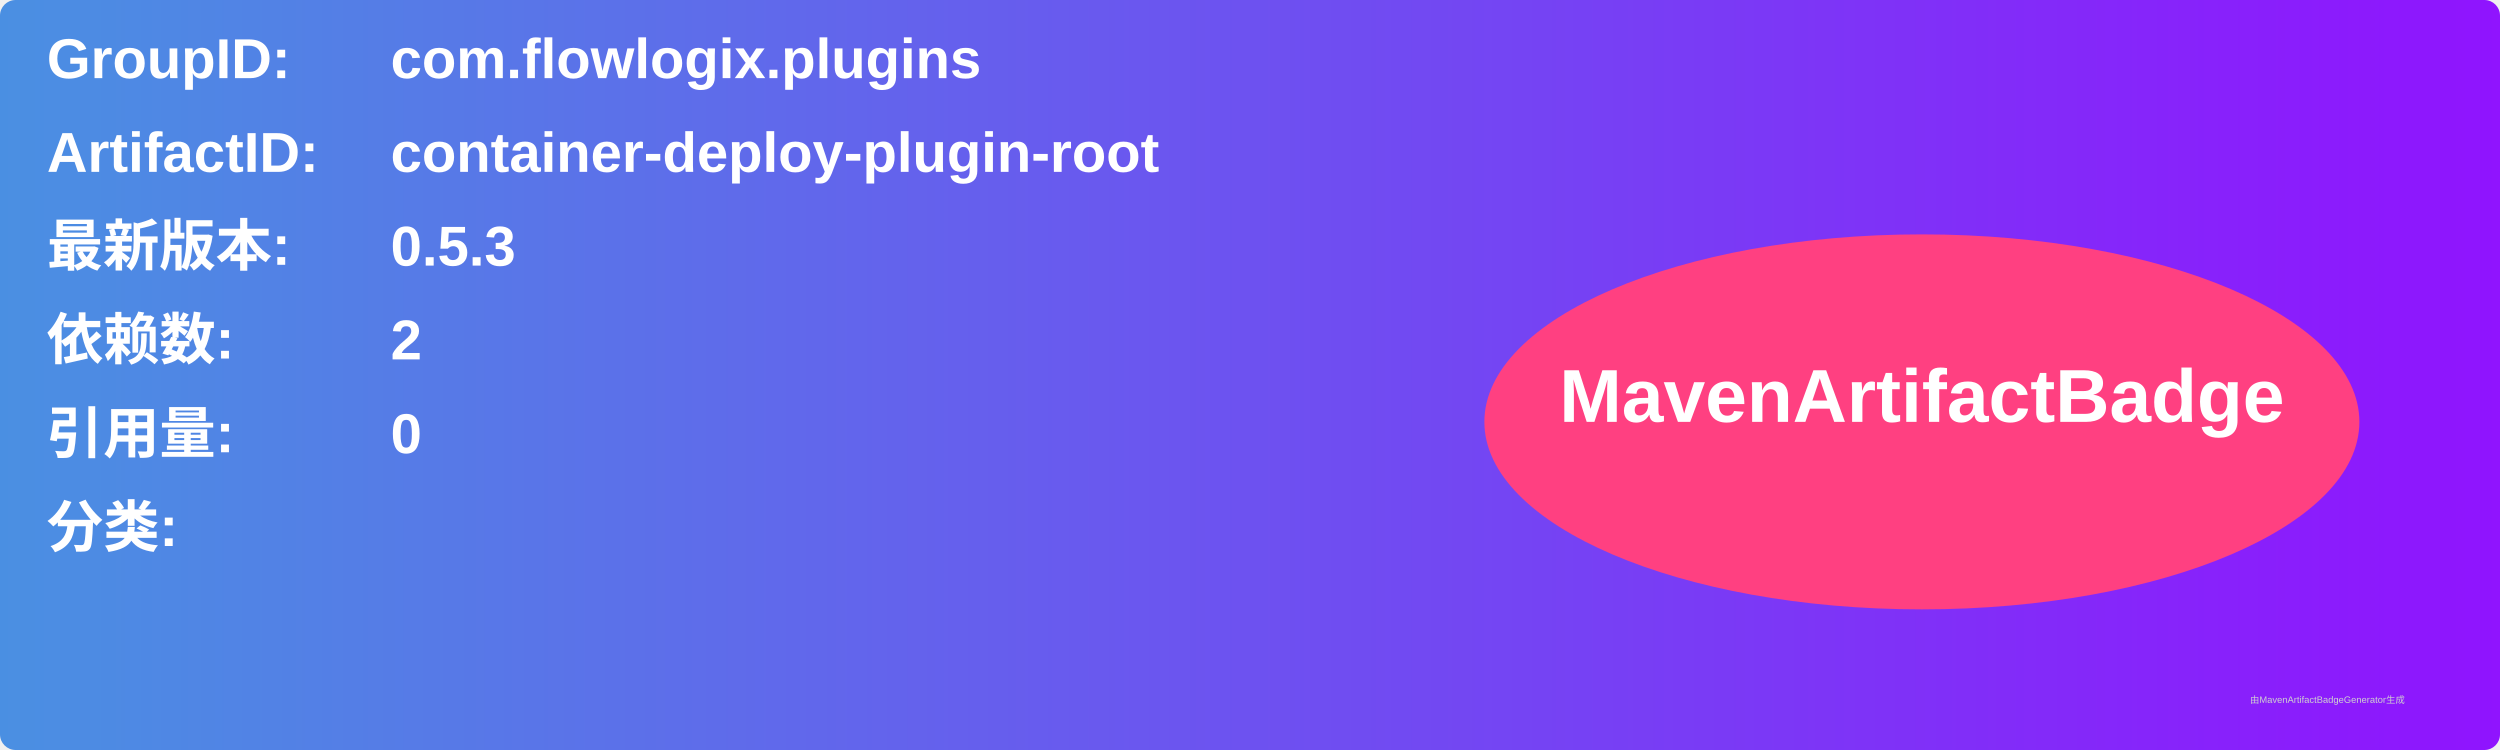
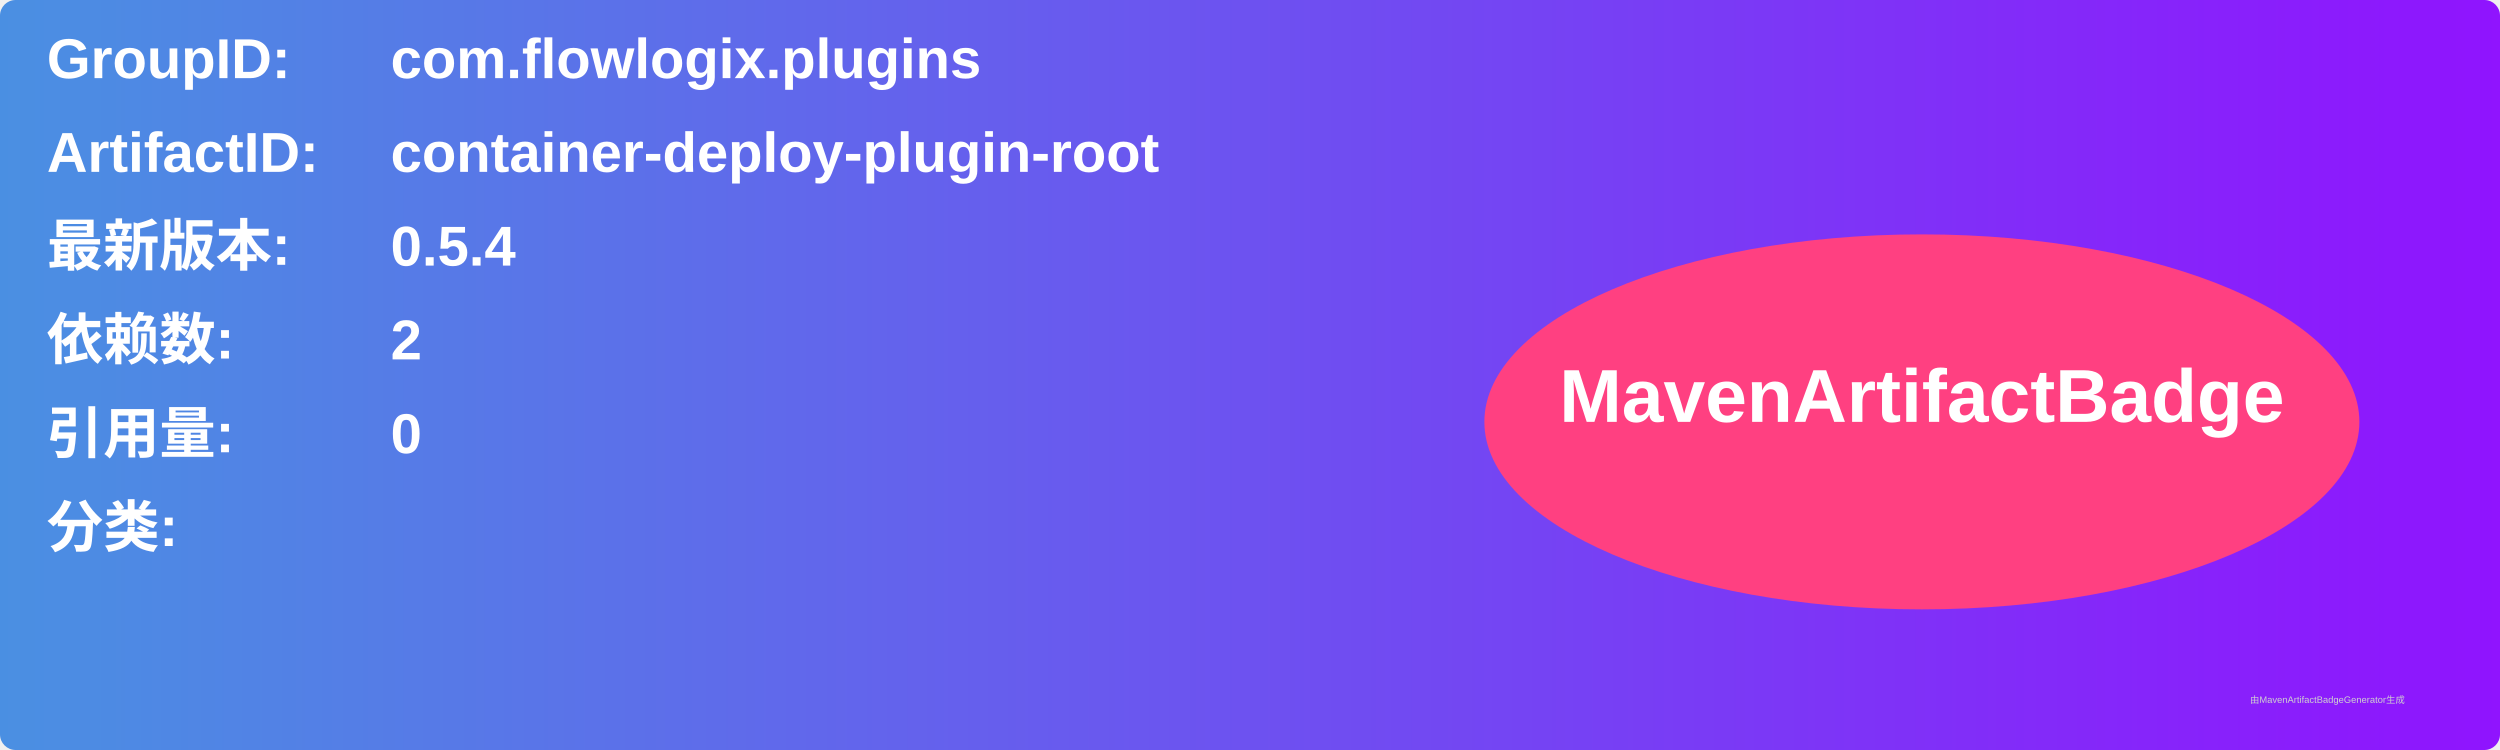
<svg xmlns="http://www.w3.org/2000/svg" width="800" height="240" viewBox="0 0 800 240">
  <linearGradient id="grad" x1="0%" y1="0%" x2="100%" y2="0%">
    <stop offset="0%" stop-color="#4a90e2" />
    <stop offset="100%" stop-color="#9013fe" />
  </linearGradient>
  <rect width="100%" height="100%" rx="5" ry="5" fill="url(#grad)" />
  <g transform="translate(15, 15)">
    <text x="0" y="10" font-family="Arial" font-size="18" fill="white" font-weight="bold" width="260">GroupID:</text>
    <text x="110" y="10" font-family="Arial" font-size="18" fill="white" font-weight="bold" width="460">com.flowlogix.plugins</text>
    <text x="0" y="40" font-family="Arial" font-size="18" fill="white" font-weight="bold" width="260">ArtifactID:</text>
    <text x="110" y="40" font-family="Arial" font-size="18" fill="white" font-weight="bold" width="460">container-deploy-plugin-root</text>
    <text x="0" y="70" font-family="Arial" font-size="18" fill="white" font-weight="bold">最新版本:</text>
    <text x="110" y="70" font-family="Arial" font-size="18" fill="white" font-weight="bold">
-       <tspan font-weight="bold">0.5.3</tspan>
+       <tspan font-weight="bold">0.5.4</tspan>
    </text>
    <text x="0" y="100" font-family="Arial" font-size="18" fill="white" font-weight="bold">依赖数: </text>
    <text x="110" y="100" font-family="Arial" font-size="18" fill="white">
      <tspan font-weight="bold">2</tspan>
    </text>
    <text x="0" y="130" font-family="Arial" font-size="18" fill="white" font-weight="bold">引用量: </text>
    <text x="110" y="130" font-family="Arial" font-size="18" fill="white">
      <tspan font-weight="bold">0</tspan>
    </text>
    <text x="0" y="160" font-family="Arial" font-size="18" fill="white" font-weight="bold">分类:</text>
    <text x="10" y="190" font-family="Arial" font-size="10" fill="white">
      <tspan font-weight="bold" />
    </text>
    <ellipse cx="600" cy="120" rx="140" ry="60" fill="#ff4081" />
    <text x="600" y="120" text-anchor="middle" font-family="Arial" font-size="24" fill="white" font-weight="bold">MavenArtifactBadge</text>
  </g>
  <text x="720" y="225" font-family="Arial" font-size="3" fill="#d0d0d0">由MavenArtifactBadgeGenerator生成</text>
</svg>
